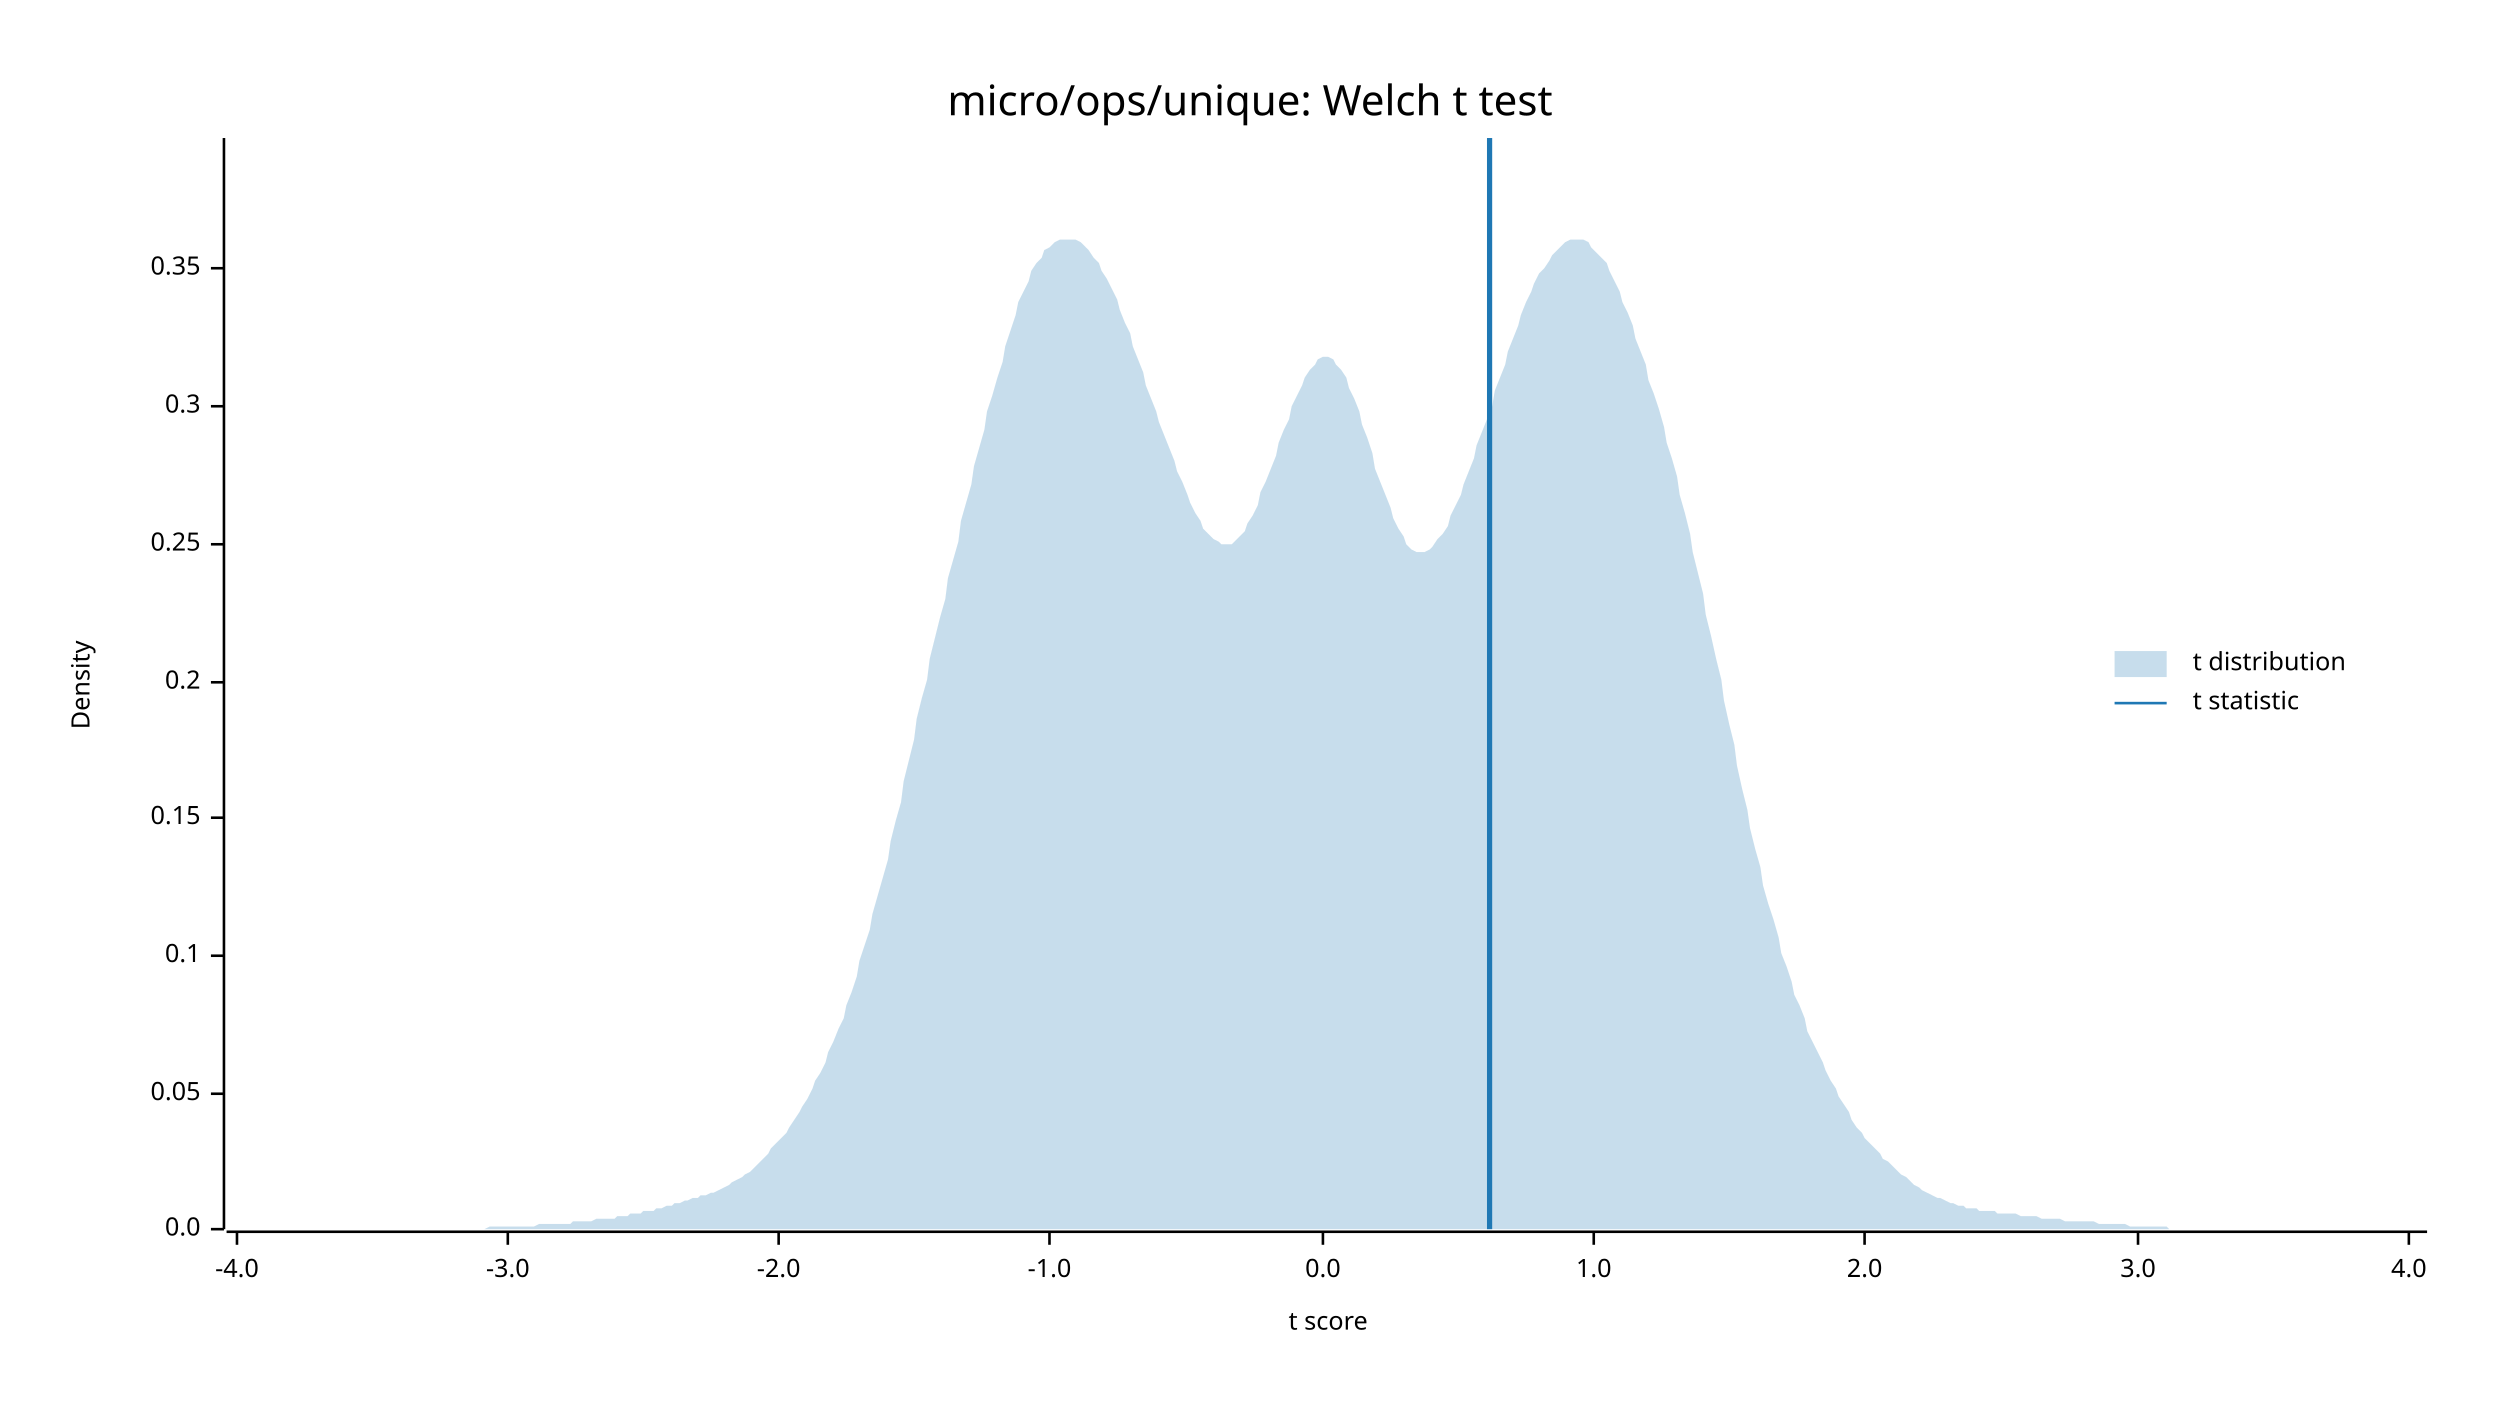
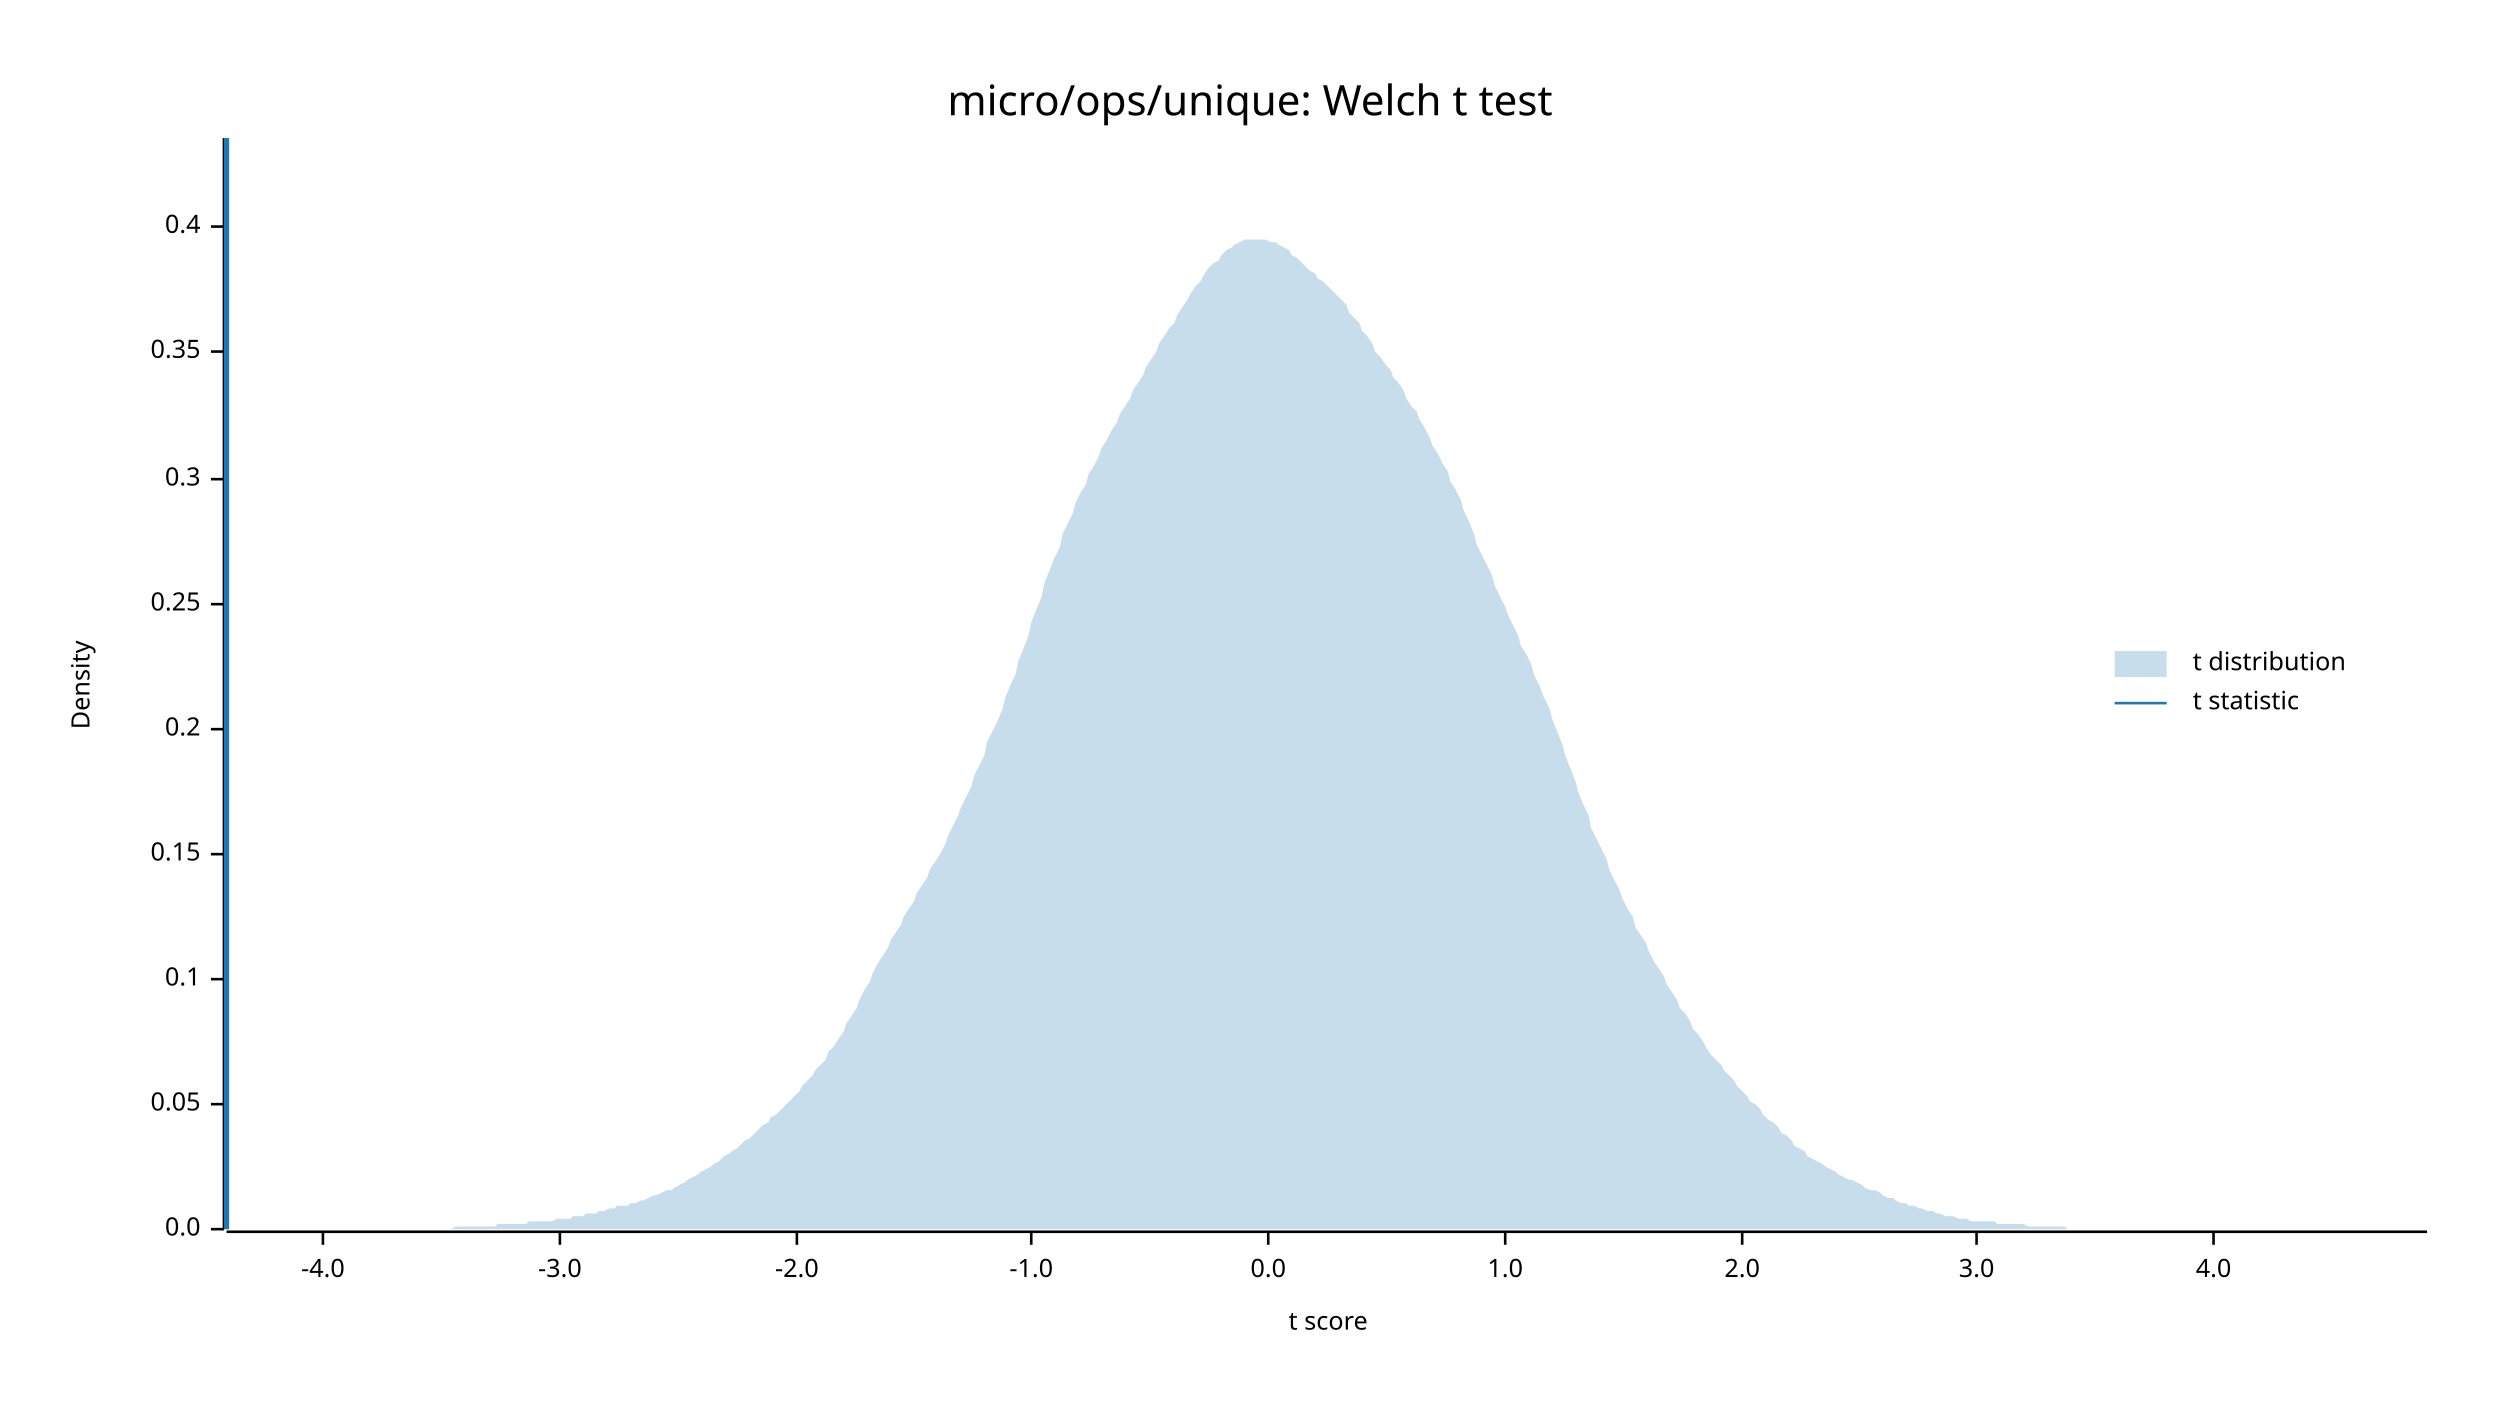
<svg xmlns="http://www.w3.org/2000/svg" width="960" height="540" viewBox="0 0 960 540">
  <text x="480" y="32" dy="0.76em" text-anchor="middle" font-family="sans-serif" font-size="16.129" opacity="1" fill="#000000">
micro/ops/unique: Welch t test
</text>
  <text x="27" y="263" dy="0.76em" text-anchor="middle" font-family="sans-serif" font-size="9.677" opacity="1" fill="#000000" transform="rotate(270, 27, 263)">
Density
</text>
  <text x="510" y="513" dy="-0.5ex" text-anchor="middle" font-family="sans-serif" font-size="9.677" opacity="1" fill="#000000">
t score
</text>
  <polyline fill="none" opacity="1" stroke="#000000" stroke-width="1" points="86,53 86,472 " />
  <text x="77" y="472" dy="0.5ex" text-anchor="end" font-family="sans-serif" font-size="9.677" opacity="1" fill="#000000">
0.0
</text>
  <polyline fill="none" opacity="1" stroke="#000000" stroke-width="1" points="81,472 86,472 " />
-   <text x="77" y="420" dy="0.5ex" text-anchor="end" font-family="sans-serif" font-size="9.677" opacity="1" fill="#000000">
+   <text x="77" y="424" dy="0.5ex" text-anchor="end" font-family="sans-serif" font-size="9.677" opacity="1" fill="#000000">
0.05
</text>
-   <polyline fill="none" opacity="1" stroke="#000000" stroke-width="1" points="81,420 86,420 " />
-   <text x="77" y="367" dy="0.5ex" text-anchor="end" font-family="sans-serif" font-size="9.677" opacity="1" fill="#000000">
+   <polyline fill="none" opacity="1" stroke="#000000" stroke-width="1" points="81,424 86,424 " />
+   <text x="77" y="376" dy="0.5ex" text-anchor="end" font-family="sans-serif" font-size="9.677" opacity="1" fill="#000000">
0.1
</text>
-   <polyline fill="none" opacity="1" stroke="#000000" stroke-width="1" points="81,367 86,367 " />
-   <text x="77" y="314" dy="0.5ex" text-anchor="end" font-family="sans-serif" font-size="9.677" opacity="1" fill="#000000">
+   <polyline fill="none" opacity="1" stroke="#000000" stroke-width="1" points="81,376 86,376 " />
+   <text x="77" y="328" dy="0.5ex" text-anchor="end" font-family="sans-serif" font-size="9.677" opacity="1" fill="#000000">
0.15
</text>
-   <polyline fill="none" opacity="1" stroke="#000000" stroke-width="1" points="81,314 86,314 " />
-   <text x="77" y="262" dy="0.5ex" text-anchor="end" font-family="sans-serif" font-size="9.677" opacity="1" fill="#000000">
+   <polyline fill="none" opacity="1" stroke="#000000" stroke-width="1" points="81,328 86,328 " />
+   <text x="77" y="280" dy="0.5ex" text-anchor="end" font-family="sans-serif" font-size="9.677" opacity="1" fill="#000000">
0.2
</text>
-   <polyline fill="none" opacity="1" stroke="#000000" stroke-width="1" points="81,262 86,262 " />
-   <text x="77" y="209" dy="0.5ex" text-anchor="end" font-family="sans-serif" font-size="9.677" opacity="1" fill="#000000">
+   <polyline fill="none" opacity="1" stroke="#000000" stroke-width="1" points="81,280 86,280 " />
+   <text x="77" y="232" dy="0.5ex" text-anchor="end" font-family="sans-serif" font-size="9.677" opacity="1" fill="#000000">
0.25
</text>
-   <polyline fill="none" opacity="1" stroke="#000000" stroke-width="1" points="81,209 86,209 " />
-   <text x="77" y="156" dy="0.5ex" text-anchor="end" font-family="sans-serif" font-size="9.677" opacity="1" fill="#000000">
+   <polyline fill="none" opacity="1" stroke="#000000" stroke-width="1" points="81,232 86,232 " />
+   <text x="77" y="184" dy="0.5ex" text-anchor="end" font-family="sans-serif" font-size="9.677" opacity="1" fill="#000000">
0.3
</text>
-   <polyline fill="none" opacity="1" stroke="#000000" stroke-width="1" points="81,156 86,156 " />
-   <text x="77" y="103" dy="0.5ex" text-anchor="end" font-family="sans-serif" font-size="9.677" opacity="1" fill="#000000">
+   <polyline fill="none" opacity="1" stroke="#000000" stroke-width="1" points="81,184 86,184 " />
+   <text x="77" y="135" dy="0.5ex" text-anchor="end" font-family="sans-serif" font-size="9.677" opacity="1" fill="#000000">
0.35
</text>
-   <polyline fill="none" opacity="1" stroke="#000000" stroke-width="1" points="81,103 86,103 " />
+   <polyline fill="none" opacity="1" stroke="#000000" stroke-width="1" points="81,135 86,135 " />
+   <text x="77" y="87" dy="0.5ex" text-anchor="end" font-family="sans-serif" font-size="9.677" opacity="1" fill="#000000">
+ 0.4
+ </text>
+   <polyline fill="none" opacity="1" stroke="#000000" stroke-width="1" points="81,87 86,87 " />
  <polyline fill="none" opacity="1" stroke="#000000" stroke-width="1" points="87,473 932,473 " />
-   <text x="91" y="483" dy="0.76em" text-anchor="middle" font-family="sans-serif" font-size="9.677" opacity="1" fill="#000000">
+   <text x="124" y="483" dy="0.76em" text-anchor="middle" font-family="sans-serif" font-size="9.677" opacity="1" fill="#000000">
-4.0
</text>
-   <polyline fill="none" opacity="1" stroke="#000000" stroke-width="1" points="91,473 91,478 " />
-   <text x="195" y="483" dy="0.76em" text-anchor="middle" font-family="sans-serif" font-size="9.677" opacity="1" fill="#000000">
+   <polyline fill="none" opacity="1" stroke="#000000" stroke-width="1" points="124,473 124,478 " />
+   <text x="215" y="483" dy="0.76em" text-anchor="middle" font-family="sans-serif" font-size="9.677" opacity="1" fill="#000000">
-3.0
</text>
-   <polyline fill="none" opacity="1" stroke="#000000" stroke-width="1" points="195,473 195,478 " />
-   <text x="299" y="483" dy="0.76em" text-anchor="middle" font-family="sans-serif" font-size="9.677" opacity="1" fill="#000000">
+   <polyline fill="none" opacity="1" stroke="#000000" stroke-width="1" points="215,473 215,478 " />
+   <text x="306" y="483" dy="0.76em" text-anchor="middle" font-family="sans-serif" font-size="9.677" opacity="1" fill="#000000">
-2.0
</text>
-   <polyline fill="none" opacity="1" stroke="#000000" stroke-width="1" points="299,473 299,478 " />
-   <text x="403" y="483" dy="0.76em" text-anchor="middle" font-family="sans-serif" font-size="9.677" opacity="1" fill="#000000">
+   <polyline fill="none" opacity="1" stroke="#000000" stroke-width="1" points="306,473 306,478 " />
+   <text x="396" y="483" dy="0.76em" text-anchor="middle" font-family="sans-serif" font-size="9.677" opacity="1" fill="#000000">
-1.0
</text>
-   <polyline fill="none" opacity="1" stroke="#000000" stroke-width="1" points="403,473 403,478 " />
-   <text x="508" y="483" dy="0.76em" text-anchor="middle" font-family="sans-serif" font-size="9.677" opacity="1" fill="#000000">
+   <polyline fill="none" opacity="1" stroke="#000000" stroke-width="1" points="396,473 396,478 " />
+   <text x="487" y="483" dy="0.76em" text-anchor="middle" font-family="sans-serif" font-size="9.677" opacity="1" fill="#000000">
0.0
</text>
-   <polyline fill="none" opacity="1" stroke="#000000" stroke-width="1" points="508,473 508,478 " />
-   <text x="612" y="483" dy="0.76em" text-anchor="middle" font-family="sans-serif" font-size="9.677" opacity="1" fill="#000000">
+   <polyline fill="none" opacity="1" stroke="#000000" stroke-width="1" points="487,473 487,478 " />
+   <text x="578" y="483" dy="0.76em" text-anchor="middle" font-family="sans-serif" font-size="9.677" opacity="1" fill="#000000">
1.0
</text>
-   <polyline fill="none" opacity="1" stroke="#000000" stroke-width="1" points="612,473 612,478 " />
-   <text x="716" y="483" dy="0.76em" text-anchor="middle" font-family="sans-serif" font-size="9.677" opacity="1" fill="#000000">
+   <polyline fill="none" opacity="1" stroke="#000000" stroke-width="1" points="578,473 578,478 " />
+   <text x="669" y="483" dy="0.76em" text-anchor="middle" font-family="sans-serif" font-size="9.677" opacity="1" fill="#000000">
2.0
</text>
-   <polyline fill="none" opacity="1" stroke="#000000" stroke-width="1" points="716,473 716,478 " />
-   <text x="821" y="483" dy="0.76em" text-anchor="middle" font-family="sans-serif" font-size="9.677" opacity="1" fill="#000000">
+   <polyline fill="none" opacity="1" stroke="#000000" stroke-width="1" points="669,473 669,478 " />
+   <text x="759" y="483" dy="0.76em" text-anchor="middle" font-family="sans-serif" font-size="9.677" opacity="1" fill="#000000">
3.0
</text>
-   <polyline fill="none" opacity="1" stroke="#000000" stroke-width="1" points="821,473 821,478 " />
-   <text x="925" y="483" dy="0.76em" text-anchor="middle" font-family="sans-serif" font-size="9.677" opacity="1" fill="#000000">
+   <polyline fill="none" opacity="1" stroke="#000000" stroke-width="1" points="759,473 759,478 " />
+   <text x="850" y="483" dy="0.76em" text-anchor="middle" font-family="sans-serif" font-size="9.677" opacity="1" fill="#000000">
4.0
</text>
-   <polyline fill="none" opacity="1" stroke="#000000" stroke-width="1" points="925,473 925,478 " />
-   <polygon opacity="0.25" fill="#1F78B4" points="87,472 88,472 90,472 92,472 93,472 95,472 97,472 98,472 100,472 102,472 103,472 105,472 107,472 109,472 110,472 112,472 114,472 115,472 117,472 119,472 120,472 122,472 124,472 125,472 127,472 129,472 131,472 132,472 134,472 136,472 137,472 139,472 141,472 142,472 144,472 146,472 147,472 149,472 151,472 153,472 154,472 156,472 158,472 159,472 161,472 163,472 164,472 166,472 168,472 169,472 171,472 173,472 175,472 176,472 178,472 180,472 181,472 183,472 185,472 186,472 188,471 190,471 191,471 193,471 195,471 197,471 198,471 200,471 202,471 203,471 205,471 207,470 208,470 210,470 212,470 214,470 215,470 217,470 219,470 220,469 222,469 224,469 225,469 227,469 229,468 230,468 232,468 234,468 236,468 237,467 239,467 241,467 242,466 244,466 246,466 247,465 249,465 251,465 252,464 254,464 256,463 258,463 259,462 261,462 263,461 264,461 266,460 268,460 269,459 271,459 273,458 274,458 276,457 278,456 280,455 281,454 283,453 285,452 286,451 288,450 290,448 291,447 293,445 295,443 296,441 298,439 300,437 302,435 303,433 305,430 307,427 308,425 310,422 312,418 313,415 315,412 317,408 318,404 320,400 322,395 324,391 325,386 327,381 329,375 330,369 332,363 334,357 335,351 337,344 339,337 341,330 342,323 344,315 346,308 347,300 349,292 351,284 352,276 354,268 356,261 357,253 359,245 361,237 363,230 364,222 366,215 368,208 369,200 371,193 373,186 374,179 376,172 378,165 379,158 381,152 383,145 385,139 386,133 388,127 390,121 391,116 393,112 395,108 396,104 398,101 400,99 401,96 403,95 405,93 407,92 408,92 410,92 412,92 413,92 415,93 417,95 418,96 420,99 422,101 423,104 425,107 427,111 429,115 430,119 432,124 434,128 435,133 437,138 439,143 440,148 442,153 444,158 445,162 447,167 449,172 451,177 452,181 454,185 456,190 457,193 459,197 461,200 462,203 464,205 466,207 468,208 469,209 471,209 473,209 474,208 476,206 478,204 479,201 481,198 483,194 484,189 486,185 488,180 490,175 491,170 493,165 495,161 496,156 498,152 500,148 501,145 503,142 505,140 506,138 508,137 510,137 512,138 513,140 515,142 517,145 518,149 520,153 522,158 523,163 525,168 527,174 528,180 530,185 532,190 534,195 535,199 537,203 539,206 540,209 542,211 544,212 545,212 547,212 549,211 550,210 552,207 554,205 556,202 557,198 559,194 561,190 562,186 564,181 566,176 567,171 569,166 571,161 573,156 574,150 576,145 578,140 579,135 581,130 583,125 584,121 586,116 588,112 589,109 591,105 593,103 595,100 596,98 598,96 600,94 601,93 603,92 605,92 606,92 608,92 610,93 611,95 613,97 615,99 617,101 618,104 620,108 622,112 623,116 625,120 627,125 628,130 630,135 632,140 633,146 635,151 637,157 639,164 640,170 642,176 644,183 645,190 647,197 649,205 650,212 652,220 654,228 655,236 657,244 659,253 661,261 662,269 664,278 666,286 667,294 669,303 671,311 672,318 674,326 676,333 677,340 679,347 681,353 683,360 684,366 686,371 688,377 689,382 691,386 693,391 694,396 696,400 698,404 700,408 701,411 703,415 705,418 706,421 708,424 710,427 711,430 713,433 715,435 716,437 718,439 720,441 722,443 723,445 725,446 727,448 728,449 730,451 732,452 733,453 735,455 737,456 738,457 740,458 742,459 744,460 745,460 747,461 749,462 750,462 752,463 754,463 755,464 757,464 759,464 760,465 762,465 764,465 766,465 767,466 769,466 771,466 772,466 774,466 776,467 777,467 779,467 781,467 782,467 784,468 786,468 788,468 789,468 791,468 793,469 794,469 796,469 798,469 799,469 801,469 803,469 804,469 806,470 808,470 810,470 811,470 813,470 815,470 816,470 818,471 820,471 821,471 823,471 825,471 827,471 828,471 830,471 832,471 833,472 835,472 837,472 838,472 840,472 842,472 843,472 845,472 847,472 849,472 850,472 852,472 854,472 855,472 857,472 859,472 860,472 862,472 864,472 865,472 867,472 869,472 871,472 872,472 874,472 876,472 877,472 879,472 881,472 882,472 884,472 886,472 887,472 889,472 891,472 893,472 894,472 896,472 898,472 899,472 901,472 903,472 904,472 906,472 908,472 909,472 911,472 913,472 915,472 916,472 918,472 920,472 921,472 923,472 925,472 926,472 928,472 930,472 932,472 932,472 87,472 " />
-   <polyline fill="none" opacity="1" stroke="#1F78B4" stroke-width="2" points="572,472 572,53 " />
+   <polyline fill="none" opacity="1" stroke="#000000" stroke-width="1" points="850,473 850,478 " />
+   <polygon opacity="0.25" fill="#1F78B4" points="87,472 88,472 90,472 92,472 93,472 95,472 97,472 98,472 100,472 102,472 103,472 105,472 107,472 109,472 110,472 112,472 114,472 115,472 117,472 119,472 120,472 122,472 124,472 125,472 127,472 129,472 131,472 132,472 134,472 136,472 137,472 139,472 141,472 142,472 144,472 146,472 147,472 149,472 151,472 153,472 154,472 156,472 158,472 159,472 161,472 163,472 164,472 166,472 168,472 169,472 171,472 173,472 175,471 176,471 178,471 180,471 181,471 183,471 185,471 186,471 188,471 190,471 191,470 193,470 195,470 197,470 198,470 200,470 202,470 203,469 205,469 207,469 208,469 210,469 212,469 214,468 215,468 217,468 219,468 220,467 222,467 224,467 225,466 227,466 229,466 230,465 232,465 234,464 236,464 237,463 239,463 241,463 242,462 244,462 246,461 247,461 249,460 251,459 252,459 254,458 256,457 258,457 259,456 261,455 263,454 264,453 266,452 268,451 269,450 271,449 273,448 274,447 276,446 278,444 280,443 281,442 283,441 285,439 286,438 288,437 290,435 291,434 293,432 295,431 296,429 298,428 300,426 302,424 303,423 305,421 307,419 308,417 310,415 312,413 313,411 315,409 317,407 318,404 320,402 322,399 324,396 325,393 327,390 329,387 330,384 332,380 334,377 335,374 337,370 339,367 341,364 342,361 344,358 346,355 347,352 349,349 351,346 352,343 354,340 356,337 357,334 359,331 361,328 363,324 364,321 366,317 368,313 369,310 371,306 373,302 374,298 376,294 378,290 379,285 381,281 383,277 385,272 386,268 388,263 390,259 391,254 393,249 395,244 396,239 398,234 400,229 401,224 403,219 405,214 407,210 408,205 410,201 412,197 413,193 415,189 417,186 418,182 420,179 422,175 423,172 425,169 427,165 429,162 430,159 432,156 434,153 435,150 437,147 439,144 440,141 442,138 444,135 445,132 447,129 449,126 451,124 452,121 454,118 456,115 457,113 459,110 461,108 462,106 464,103 466,101 468,100 469,98 471,96 473,95 474,94 476,93 478,92 479,92 481,92 483,92 484,92 486,92 488,93 490,93 491,94 493,95 495,96 496,98 498,99 500,101 501,102 503,104 505,105 506,107 508,108 510,110 512,112 513,113 515,115 517,117 518,120 520,122 522,124 523,127 525,129 527,132 528,135 530,137 532,140 534,142 535,145 537,147 539,150 540,153 542,156 544,158 545,161 547,164 549,168 550,171 552,174 554,178 556,181 557,185 559,188 561,192 562,196 564,200 566,205 567,209 569,213 571,217 573,221 574,225 576,229 578,233 579,236 581,240 583,244 584,248 586,251 588,255 589,259 591,263 593,268 595,272 596,276 598,281 600,286 601,290 603,295 605,300 606,304 608,309 610,313 611,318 613,322 615,326 617,330 618,334 620,338 622,342 623,345 625,349 627,352 628,356 630,359 632,362 633,365 635,369 637,372 639,375 640,378 642,381 644,384 645,387 647,389 649,392 650,395 652,397 654,400 655,402 657,405 659,407 661,409 662,411 664,413 666,415 667,417 669,419 671,421 672,423 674,424 676,426 677,428 679,430 681,431 683,433 684,435 686,436 688,438 689,440 691,441 693,442 694,444 696,445 698,446 700,447 701,448 703,449 705,450 706,451 708,452 710,453 711,453 713,454 715,455 716,456 718,457 720,457 722,458 723,459 725,460 727,460 728,461 730,462 732,462 733,463 735,463 737,464 738,464 740,465 742,465 744,466 745,466 747,467 749,467 750,467 752,468 754,468 755,468 757,469 759,469 760,469 762,469 764,469 766,469 767,470 769,470 771,470 772,470 774,470 776,470 777,470 779,471 781,471 782,471 784,471 786,471 788,471 789,471 791,471 793,471 794,472 796,472 798,472 799,472 801,472 803,472 804,472 806,472 808,472 810,472 811,472 813,472 815,472 816,472 818,472 820,472 821,472 823,472 825,472 827,472 828,472 830,472 832,472 833,472 835,472 837,472 838,472 840,472 842,472 843,472 845,472 847,472 849,472 850,472 852,472 854,472 855,472 857,472 859,472 860,472 862,472 864,472 865,472 867,472 869,472 871,472 872,472 874,472 876,472 877,472 879,472 881,472 882,472 884,472 886,472 887,472 889,472 891,472 893,472 894,472 896,472 898,472 899,472 901,472 903,472 904,472 906,472 908,472 909,472 911,472 913,472 915,472 916,472 918,472 920,472 921,472 923,472 925,472 926,472 928,472 930,472 932,472 932,472 87,472 " />
+   <polyline fill="none" opacity="1" stroke="#1F78B4" stroke-width="2" points="87,472 87,53 " />
  <text x="842" y="250" dy="0.76em" text-anchor="start" font-family="sans-serif" font-size="9.677" opacity="1" fill="#000000">
t distribution
</text>
  <text x="842" y="265" dy="0.76em" text-anchor="start" font-family="sans-serif" font-size="9.677" opacity="1" fill="#000000">
t statistic
</text>
  <rect x="812" y="250" width="20" height="10" opacity="0.25" fill="#1F78B4" stroke="none" />
  <polyline fill="none" opacity="1" stroke="#1F78B4" stroke-width="1" points="812,270 832,270 " />
</svg>
